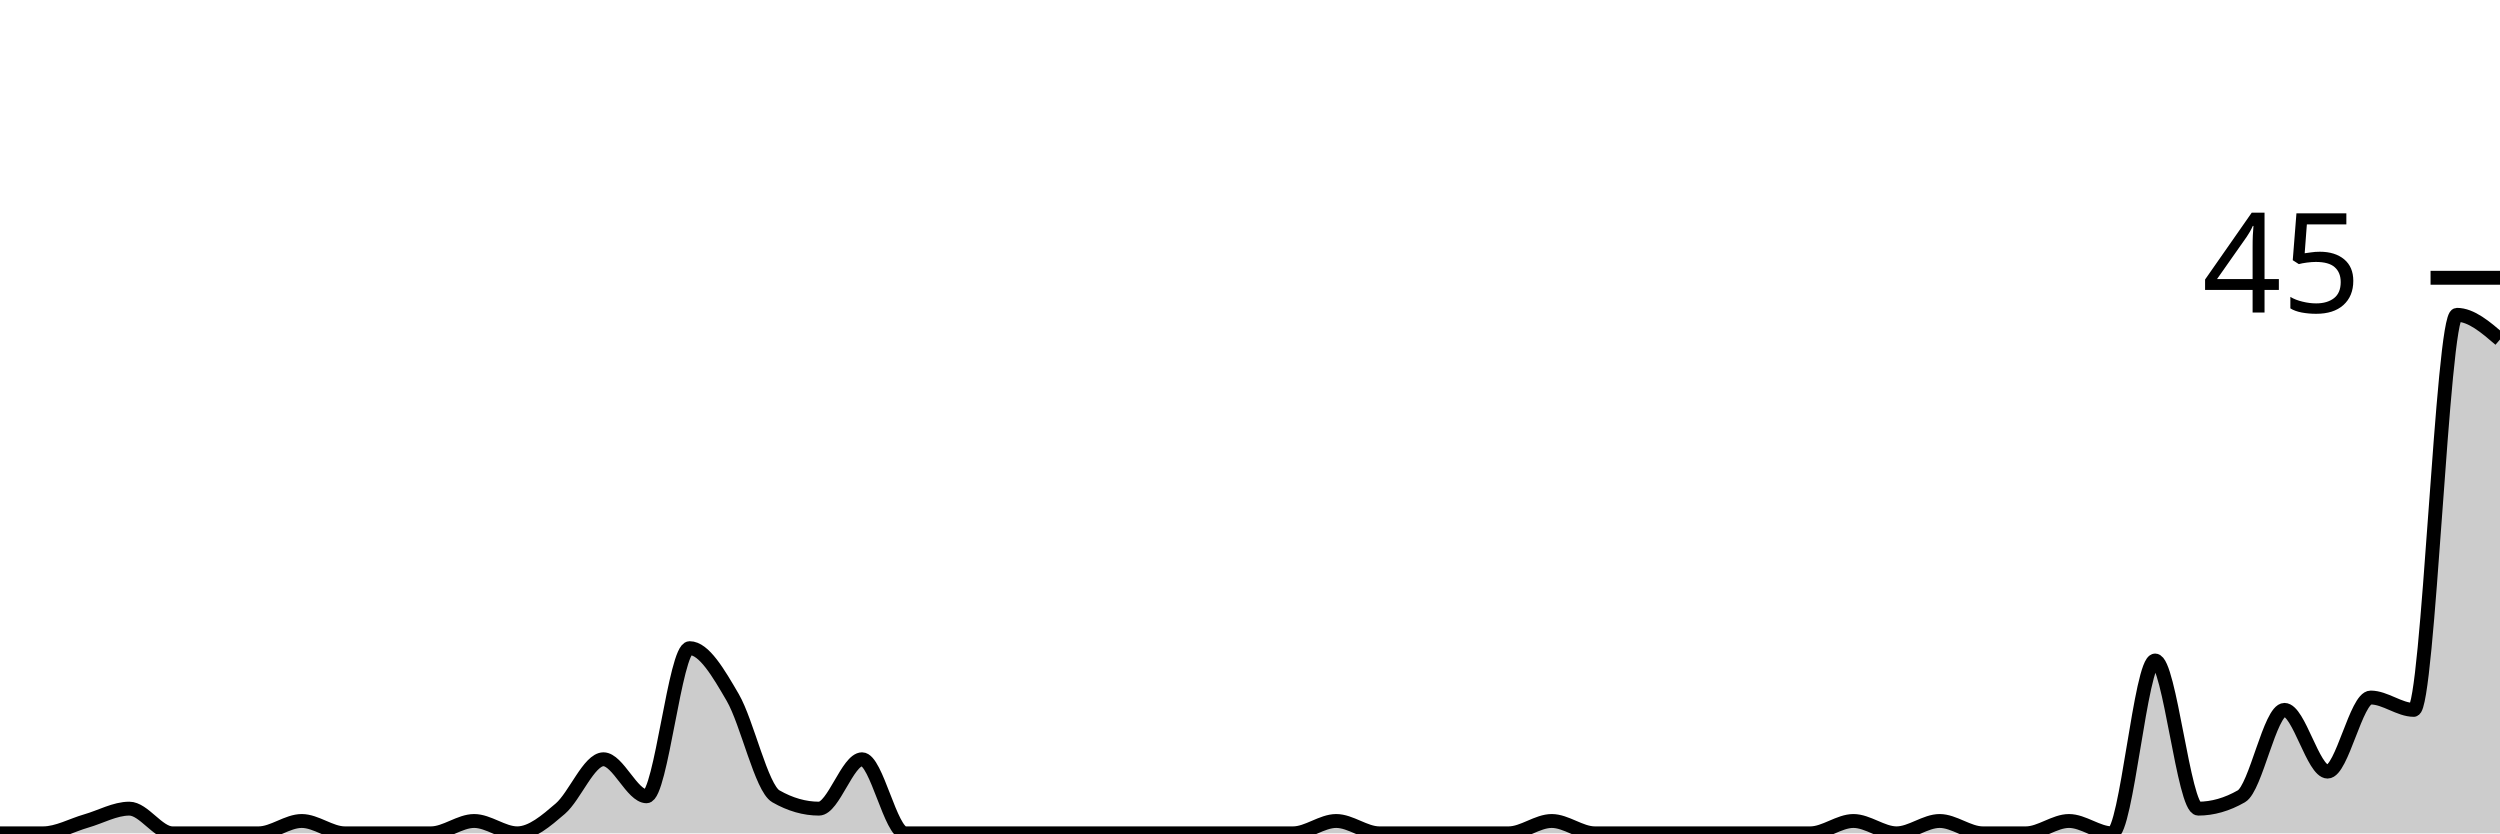
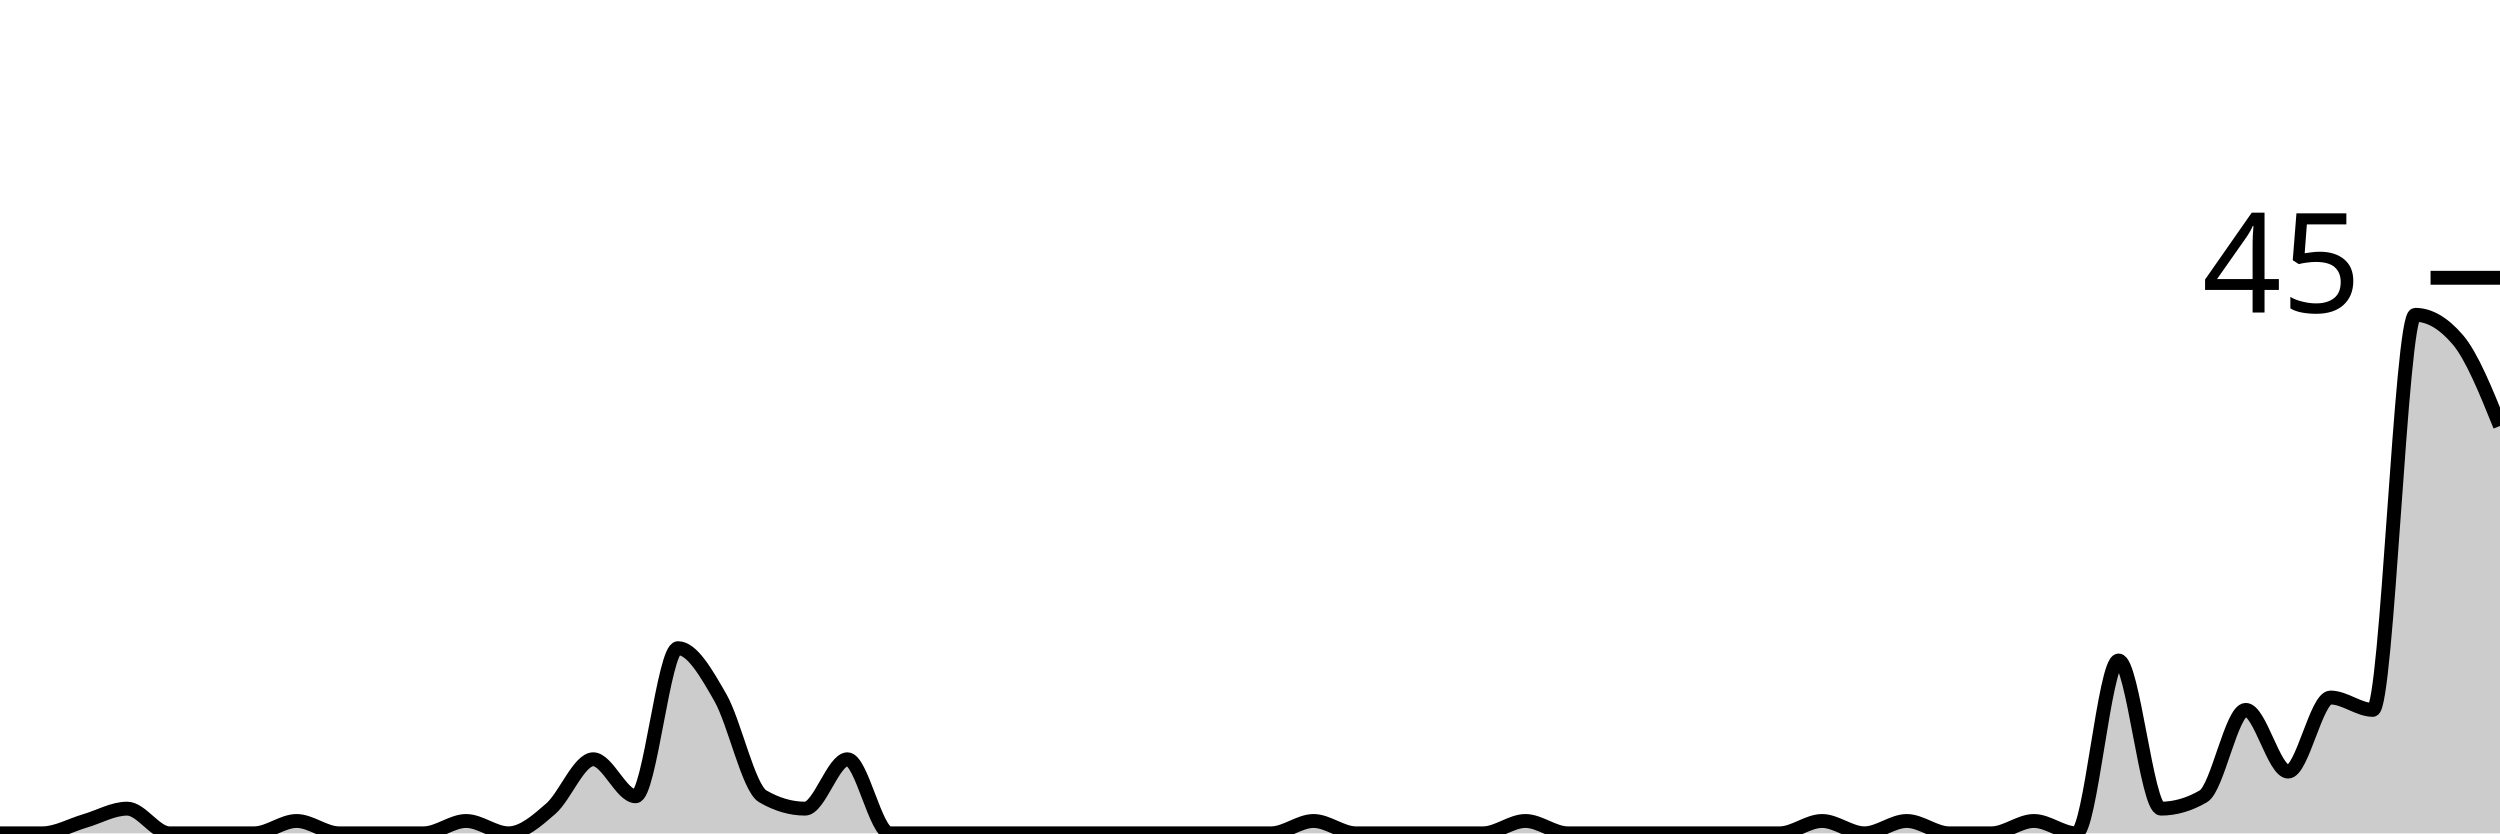
<svg xmlns="http://www.w3.org/2000/svg" viewBox="0 0 180 60">
  <g transform="translate(0,20)">
-     <path class="area" fill="rgba(0, 0, 0, 0.2)" d="M0,40C1.034,40,2.069,40,3.103,40C4.138,40,5.172,39.407,6.207,39.111C7.241,38.815,8.276,38.222,9.31,38.222C10.345,38.222,11.379,40,12.414,40C13.448,40,14.483,40,15.517,40C16.552,40,17.586,40,18.621,40C19.655,40,20.69,39.111,21.724,39.111C22.759,39.111,23.793,40,24.828,40C25.862,40,26.897,40,27.931,40C28.966,40,30,40,31.034,40C32.069,40,33.103,39.111,34.138,39.111C35.172,39.111,36.207,40,37.241,40C38.276,40,39.31,39.111,40.345,38.222C41.379,37.333,42.414,34.667,43.448,34.667C44.483,34.667,45.517,37.333,46.552,37.333C47.586,37.333,48.621,26.667,49.655,26.667C50.69,26.667,51.724,28.444,52.759,30.222C53.793,32,54.828,36.741,55.862,37.333C56.897,37.926,57.931,38.222,58.966,38.222C60,38.222,61.034,34.667,62.069,34.667C63.103,34.667,64.138,40,65.172,40C66.207,40,67.241,40,68.276,40C69.31,40,70.345,40,71.379,40C72.414,40,73.448,40,74.483,40C75.517,40,76.552,40,77.586,40C78.621,40,79.655,40,80.69,40C81.724,40,82.759,40,83.793,40C84.828,40,85.862,40,86.897,40C87.931,40,88.966,40,90,40C91.034,40,92.069,40,93.103,40C94.138,40,95.172,39.111,96.207,39.111C97.241,39.111,98.276,40,99.31,40C100.345,40,101.379,40,102.414,40C103.448,40,104.483,40,105.517,40C106.552,40,107.586,40,108.621,40C109.655,40,110.69,39.111,111.724,39.111C112.759,39.111,113.793,40,114.828,40C115.862,40,116.897,40,117.931,40C118.966,40,120,40,121.034,40C122.069,40,123.103,40,124.138,40C125.172,40,126.207,40,127.241,40C128.276,40,129.31,40,130.345,40C131.379,40,132.414,39.111,133.448,39.111C134.483,39.111,135.517,40,136.552,40C137.586,40,138.621,39.111,139.655,39.111C140.69,39.111,141.724,40,142.759,40C143.793,40,144.828,40,145.862,40C146.897,40,147.931,39.111,148.966,39.111C150,39.111,151.034,40,152.069,40C153.103,40,154.138,27.556,155.172,27.556C156.207,27.556,157.241,38.222,158.276,38.222C159.31,38.222,160.345,37.926,161.379,37.333C162.414,36.741,163.448,31.111,164.483,31.111C165.517,31.111,166.552,35.556,167.586,35.556C168.621,35.556,169.655,30.222,170.69,30.222C171.724,30.222,172.759,31.111,173.793,31.111C174.828,31.111,175.862,2.667,176.897,2.667C177.931,2.667,178.966,3.556,180,4.444L180,40C178.966,40,177.931,40,176.897,40C175.862,40,174.828,40,173.793,40C172.759,40,171.724,40,170.69,40C169.655,40,168.621,40,167.586,40C166.552,40,165.517,40,164.483,40C163.448,40,162.414,40,161.379,40C160.345,40,159.31,40,158.276,40C157.241,40,156.207,40,155.172,40C154.138,40,153.103,40,152.069,40C151.034,40,150,40,148.966,40C147.931,40,146.897,40,145.862,40C144.828,40,143.793,40,142.759,40C141.724,40,140.69,40,139.655,40C138.621,40,137.586,40,136.552,40C135.517,40,134.483,40,133.448,40C132.414,40,131.379,40,130.345,40C129.31,40,128.276,40,127.241,40C126.207,40,125.172,40,124.138,40C123.103,40,122.069,40,121.034,40C120,40,118.966,40,117.931,40C116.897,40,115.862,40,114.828,40C113.793,40,112.759,40,111.724,40C110.69,40,109.655,40,108.621,40C107.586,40,106.552,40,105.517,40C104.483,40,103.448,40,102.414,40C101.379,40,100.345,40,99.31,40C98.276,40,97.241,40,96.207,40C95.172,40,94.138,40,93.103,40C92.069,40,91.034,40,90,40C88.966,40,87.931,40,86.897,40C85.862,40,84.828,40,83.793,40C82.759,40,81.724,40,80.69,40C79.655,40,78.621,40,77.586,40C76.552,40,75.517,40,74.483,40C73.448,40,72.414,40,71.379,40C70.345,40,69.31,40,68.276,40C67.241,40,66.207,40,65.172,40C64.138,40,63.103,40,62.069,40C61.034,40,60,40,58.966,40C57.931,40,56.897,40,55.862,40C54.828,40,53.793,40,52.759,40C51.724,40,50.69,40,49.655,40C48.621,40,47.586,40,46.552,40C45.517,40,44.483,40,43.448,40C42.414,40,41.379,40,40.345,40C39.31,40,38.276,40,37.241,40C36.207,40,35.172,40,34.138,40C33.103,40,32.069,40,31.034,40C30,40,28.966,40,27.931,40C26.897,40,25.862,40,24.828,40C23.793,40,22.759,40,21.724,40C20.69,40,19.655,40,18.621,40C17.586,40,16.552,40,15.517,40C14.483,40,13.448,40,12.414,40C11.379,40,10.345,40,9.31,40C8.276,40,7.241,40,6.207,40C5.172,40,4.138,40,3.103,40C2.069,40,1.034,40,0,40Z" />
-     <path class="line" stroke="black" fill="none" d="M0,40C1.034,40,2.069,40,3.103,40C4.138,40,5.172,39.407,6.207,39.111C7.241,38.815,8.276,38.222,9.31,38.222C10.345,38.222,11.379,40,12.414,40C13.448,40,14.483,40,15.517,40C16.552,40,17.586,40,18.621,40C19.655,40,20.69,39.111,21.724,39.111C22.759,39.111,23.793,40,24.828,40C25.862,40,26.897,40,27.931,40C28.966,40,30,40,31.034,40C32.069,40,33.103,39.111,34.138,39.111C35.172,39.111,36.207,40,37.241,40C38.276,40,39.31,39.111,40.345,38.222C41.379,37.333,42.414,34.667,43.448,34.667C44.483,34.667,45.517,37.333,46.552,37.333C47.586,37.333,48.621,26.667,49.655,26.667C50.69,26.667,51.724,28.444,52.759,30.222C53.793,32,54.828,36.741,55.862,37.333C56.897,37.926,57.931,38.222,58.966,38.222C60,38.222,61.034,34.667,62.069,34.667C63.103,34.667,64.138,40,65.172,40C66.207,40,67.241,40,68.276,40C69.31,40,70.345,40,71.379,40C72.414,40,73.448,40,74.483,40C75.517,40,76.552,40,77.586,40C78.621,40,79.655,40,80.69,40C81.724,40,82.759,40,83.793,40C84.828,40,85.862,40,86.897,40C87.931,40,88.966,40,90,40C91.034,40,92.069,40,93.103,40C94.138,40,95.172,39.111,96.207,39.111C97.241,39.111,98.276,40,99.31,40C100.345,40,101.379,40,102.414,40C103.448,40,104.483,40,105.517,40C106.552,40,107.586,40,108.621,40C109.655,40,110.69,39.111,111.724,39.111C112.759,39.111,113.793,40,114.828,40C115.862,40,116.897,40,117.931,40C118.966,40,120,40,121.034,40C122.069,40,123.103,40,124.138,40C125.172,40,126.207,40,127.241,40C128.276,40,129.31,40,130.345,40C131.379,40,132.414,39.111,133.448,39.111C134.483,39.111,135.517,40,136.552,40C137.586,40,138.621,39.111,139.655,39.111C140.69,39.111,141.724,40,142.759,40C143.793,40,144.828,40,145.862,40C146.897,40,147.931,39.111,148.966,39.111C150,39.111,151.034,40,152.069,40C153.103,40,154.138,27.556,155.172,27.556C156.207,27.556,157.241,38.222,158.276,38.222C159.31,38.222,160.345,37.926,161.379,37.333C162.414,36.741,163.448,31.111,164.483,31.111C165.517,31.111,166.552,35.556,167.586,35.556C168.621,35.556,169.655,30.222,170.69,30.222C171.724,30.222,172.759,31.111,173.793,31.111C174.828,31.111,175.862,2.667,176.897,2.667C177.931,2.667,178.966,3.556,180,4.444" />
+     <path class="area" fill="rgba(0, 0, 0, 0.2)" d="M0,40C1.017,40,2.034,40,3.051,40C4.068,40,5.085,39.407,6.102,39.111C7.119,38.815,8.136,38.222,9.153,38.222C10.169,38.222,11.186,40,12.203,40C13.22,40,14.237,40,15.254,40C16.271,40,17.288,40,18.305,40C19.322,40,20.339,39.111,21.356,39.111C22.373,39.111,23.39,40,24.407,40C25.424,40,26.441,40,27.458,40C28.475,40,29.492,40,30.508,40C31.525,40,32.542,39.111,33.559,39.111C34.576,39.111,35.593,40,36.61,40C37.627,40,38.644,39.111,39.661,38.222C40.678,37.333,41.695,34.667,42.712,34.667C43.729,34.667,44.746,37.333,45.763,37.333C46.78,37.333,47.797,26.667,48.814,26.667C49.831,26.667,50.847,28.444,51.864,30.222C52.881,32,53.898,36.741,54.915,37.333C55.932,37.926,56.949,38.222,57.966,38.222C58.983,38.222,60,34.667,61.017,34.667C62.034,34.667,63.051,40,64.068,40C65.085,40,66.102,40,67.119,40C68.136,40,69.153,40,70.169,40C71.186,40,72.203,40,73.22,40C74.237,40,75.254,40,76.271,40C77.288,40,78.305,40,79.322,40C80.339,40,81.356,40,82.373,40C83.39,40,84.407,40,85.424,40C86.441,40,87.458,40,88.475,40C89.492,40,90.508,40,91.525,40C92.542,40,93.559,39.111,94.576,39.111C95.593,39.111,96.61,40,97.627,40C98.644,40,99.661,40,100.678,40C101.695,40,102.712,40,103.729,40C104.746,40,105.763,40,106.78,40C107.797,40,108.814,39.111,109.831,39.111C110.847,39.111,111.864,40,112.881,40C113.898,40,114.915,40,115.932,40C116.949,40,117.966,40,118.983,40C120,40,121.017,40,122.034,40C123.051,40,124.068,40,125.085,40C126.102,40,127.119,40,128.136,40C129.153,40,130.169,39.111,131.186,39.111C132.203,39.111,133.22,40,134.237,40C135.254,40,136.271,39.111,137.288,39.111C138.305,39.111,139.322,40,140.339,40C141.356,40,142.373,40,143.39,40C144.407,40,145.424,39.111,146.441,39.111C147.458,39.111,148.475,40,149.492,40C150.508,40,151.525,27.556,152.542,27.556C153.559,27.556,154.576,38.222,155.593,38.222C156.61,38.222,157.627,37.926,158.644,37.333C159.661,36.741,160.678,31.111,161.695,31.111C162.712,31.111,163.729,35.556,164.746,35.556C165.763,35.556,166.78,30.222,167.797,30.222C168.814,30.222,169.831,31.111,170.847,31.111C171.864,31.111,172.881,2.667,173.898,2.667C174.915,2.667,175.932,3.259,176.949,4.444C177.966,5.63,178.983,8.148,180,10.667L180,40C178.983,40,177.966,40,176.949,40C175.932,40,174.915,40,173.898,40C172.881,40,171.864,40,170.847,40C169.831,40,168.814,40,167.797,40C166.78,40,165.763,40,164.746,40C163.729,40,162.712,40,161.695,40C160.678,40,159.661,40,158.644,40C157.627,40,156.61,40,155.593,40C154.576,40,153.559,40,152.542,40C151.525,40,150.508,40,149.492,40C148.475,40,147.458,40,146.441,40C145.424,40,144.407,40,143.39,40C142.373,40,141.356,40,140.339,40C139.322,40,138.305,40,137.288,40C136.271,40,135.254,40,134.237,40C133.22,40,132.203,40,131.186,40C130.169,40,129.153,40,128.136,40C127.119,40,126.102,40,125.085,40C124.068,40,123.051,40,122.034,40C121.017,40,120,40,118.983,40C117.966,40,116.949,40,115.932,40C114.915,40,113.898,40,112.881,40C111.864,40,110.847,40,109.831,40C108.814,40,107.797,40,106.78,40C105.763,40,104.746,40,103.729,40C102.712,40,101.695,40,100.678,40C99.661,40,98.644,40,97.627,40C96.61,40,95.593,40,94.576,40C93.559,40,92.542,40,91.525,40C90.508,40,89.492,40,88.475,40C87.458,40,86.441,40,85.424,40C84.407,40,83.39,40,82.373,40C81.356,40,80.339,40,79.322,40C78.305,40,77.288,40,76.271,40C75.254,40,74.237,40,73.22,40C72.203,40,71.186,40,70.169,40C69.153,40,68.136,40,67.119,40C66.102,40,65.085,40,64.068,40C63.051,40,62.034,40,61.017,40C60,40,58.983,40,57.966,40C56.949,40,55.932,40,54.915,40C53.898,40,52.881,40,51.864,40C50.847,40,49.831,40,48.814,40C47.797,40,46.78,40,45.763,40C44.746,40,43.729,40,42.712,40C41.695,40,40.678,40,39.661,40C38.644,40,37.627,40,36.61,40C35.593,40,34.576,40,33.559,40C32.542,40,31.525,40,30.508,40C29.492,40,28.475,40,27.458,40C26.441,40,25.424,40,24.407,40C23.39,40,22.373,40,21.356,40C20.339,40,19.322,40,18.305,40C17.288,40,16.271,40,15.254,40C14.237,40,13.22,40,12.203,40C11.186,40,10.169,40,9.153,40C8.136,40,7.119,40,6.102,40C5.085,40,4.068,40,3.051,40C2.034,40,1.017,40,0,40Z" />
+     <path class="line" stroke="black" fill="none" d="M0,40C1.017,40,2.034,40,3.051,40C4.068,40,5.085,39.407,6.102,39.111C7.119,38.815,8.136,38.222,9.153,38.222C10.169,38.222,11.186,40,12.203,40C13.22,40,14.237,40,15.254,40C16.271,40,17.288,40,18.305,40C19.322,40,20.339,39.111,21.356,39.111C22.373,39.111,23.39,40,24.407,40C25.424,40,26.441,40,27.458,40C28.475,40,29.492,40,30.508,40C31.525,40,32.542,39.111,33.559,39.111C34.576,39.111,35.593,40,36.61,40C37.627,40,38.644,39.111,39.661,38.222C40.678,37.333,41.695,34.667,42.712,34.667C43.729,34.667,44.746,37.333,45.763,37.333C46.78,37.333,47.797,26.667,48.814,26.667C49.831,26.667,50.847,28.444,51.864,30.222C52.881,32,53.898,36.741,54.915,37.333C55.932,37.926,56.949,38.222,57.966,38.222C58.983,38.222,60,34.667,61.017,34.667C62.034,34.667,63.051,40,64.068,40C65.085,40,66.102,40,67.119,40C68.136,40,69.153,40,70.169,40C71.186,40,72.203,40,73.22,40C74.237,40,75.254,40,76.271,40C77.288,40,78.305,40,79.322,40C80.339,40,81.356,40,82.373,40C83.39,40,84.407,40,85.424,40C86.441,40,87.458,40,88.475,40C89.492,40,90.508,40,91.525,40C92.542,40,93.559,39.111,94.576,39.111C95.593,39.111,96.61,40,97.627,40C98.644,40,99.661,40,100.678,40C101.695,40,102.712,40,103.729,40C104.746,40,105.763,40,106.78,40C107.797,40,108.814,39.111,109.831,39.111C110.847,39.111,111.864,40,112.881,40C113.898,40,114.915,40,115.932,40C116.949,40,117.966,40,118.983,40C120,40,121.017,40,122.034,40C123.051,40,124.068,40,125.085,40C126.102,40,127.119,40,128.136,40C129.153,40,130.169,39.111,131.186,39.111C132.203,39.111,133.22,40,134.237,40C135.254,40,136.271,39.111,137.288,39.111C138.305,39.111,139.322,40,140.339,40C141.356,40,142.373,40,143.39,40C144.407,40,145.424,39.111,146.441,39.111C147.458,39.111,148.475,40,149.492,40C150.508,40,151.525,27.556,152.542,27.556C153.559,27.556,154.576,38.222,155.593,38.222C156.61,38.222,157.627,37.926,158.644,37.333C159.661,36.741,160.678,31.111,161.695,31.111C162.712,31.111,163.729,35.556,164.746,35.556C165.763,35.556,166.78,30.222,167.797,30.222C168.814,30.222,169.831,31.111,170.847,31.111C171.864,31.111,172.881,2.667,173.898,2.667C174.915,2.667,175.932,3.259,176.949,4.444C177.966,5.63,178.983,8.148,180,10.667" />
    <path class="axis-ceiling" stroke-width="1" stroke="black" fill="none" d="M175,0L180,0" />
    <text class="axis-ceiling-label" font-family="sans-serif" text-anchor="end" font-size="10px" x="170" y="2.5">45</text>
  </g>
</svg>
